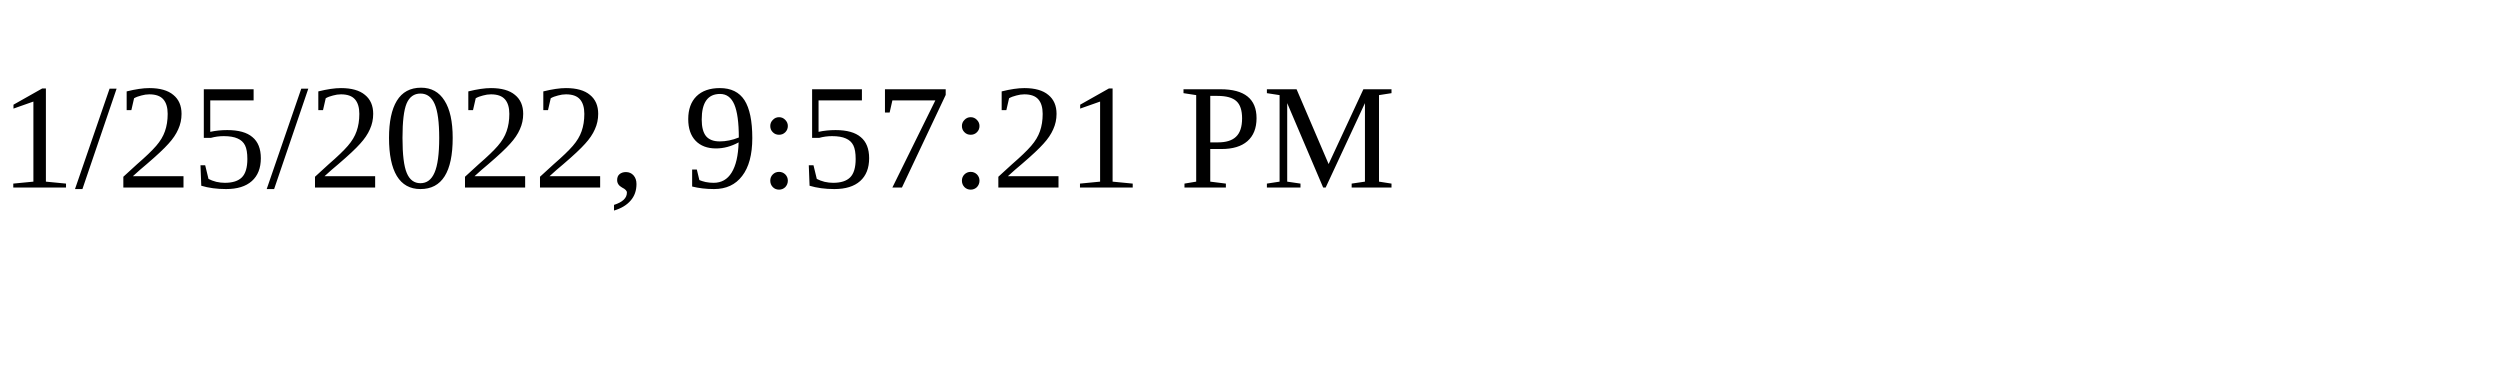
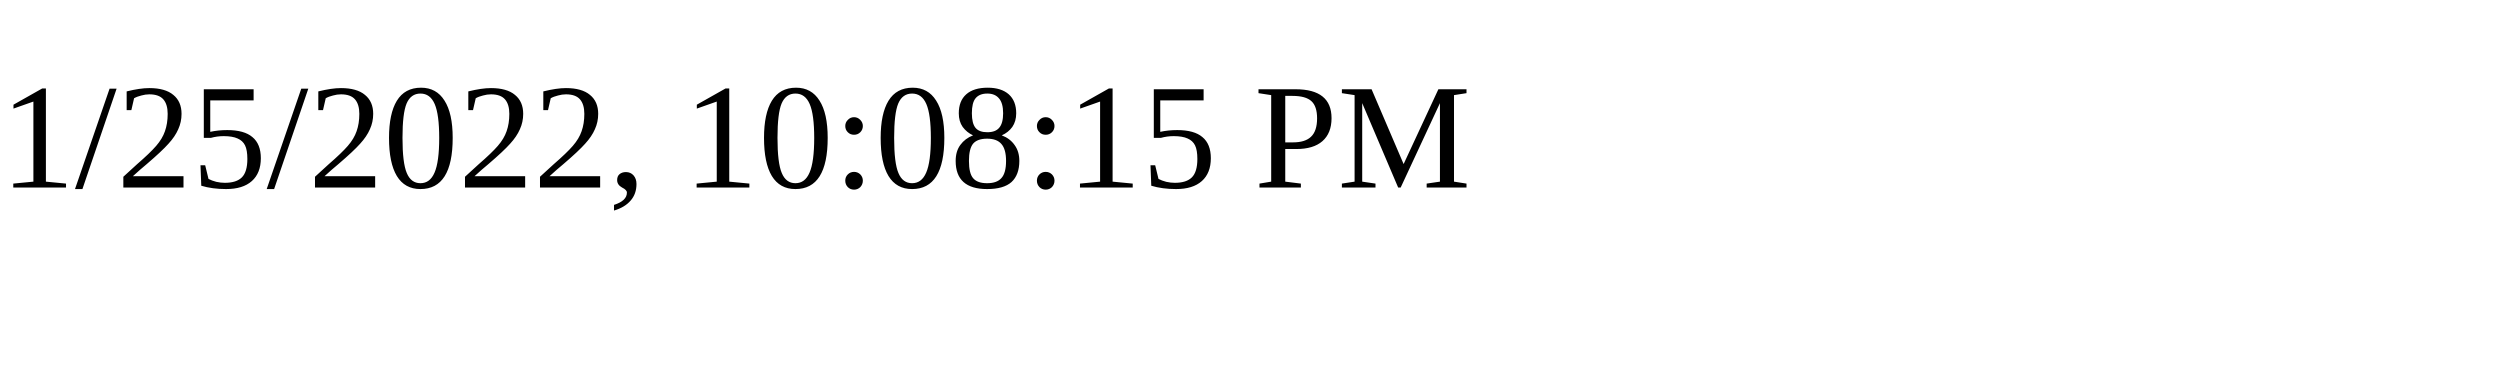
<svg xmlns="http://www.w3.org/2000/svg" height="30" width="200">
-   <text x="0" y="15">1/25/2022, 9:57:21 PM</text>
+   <text x="0" y="15">1/25/2022, 10:08:15 PM</text>
</svg>
